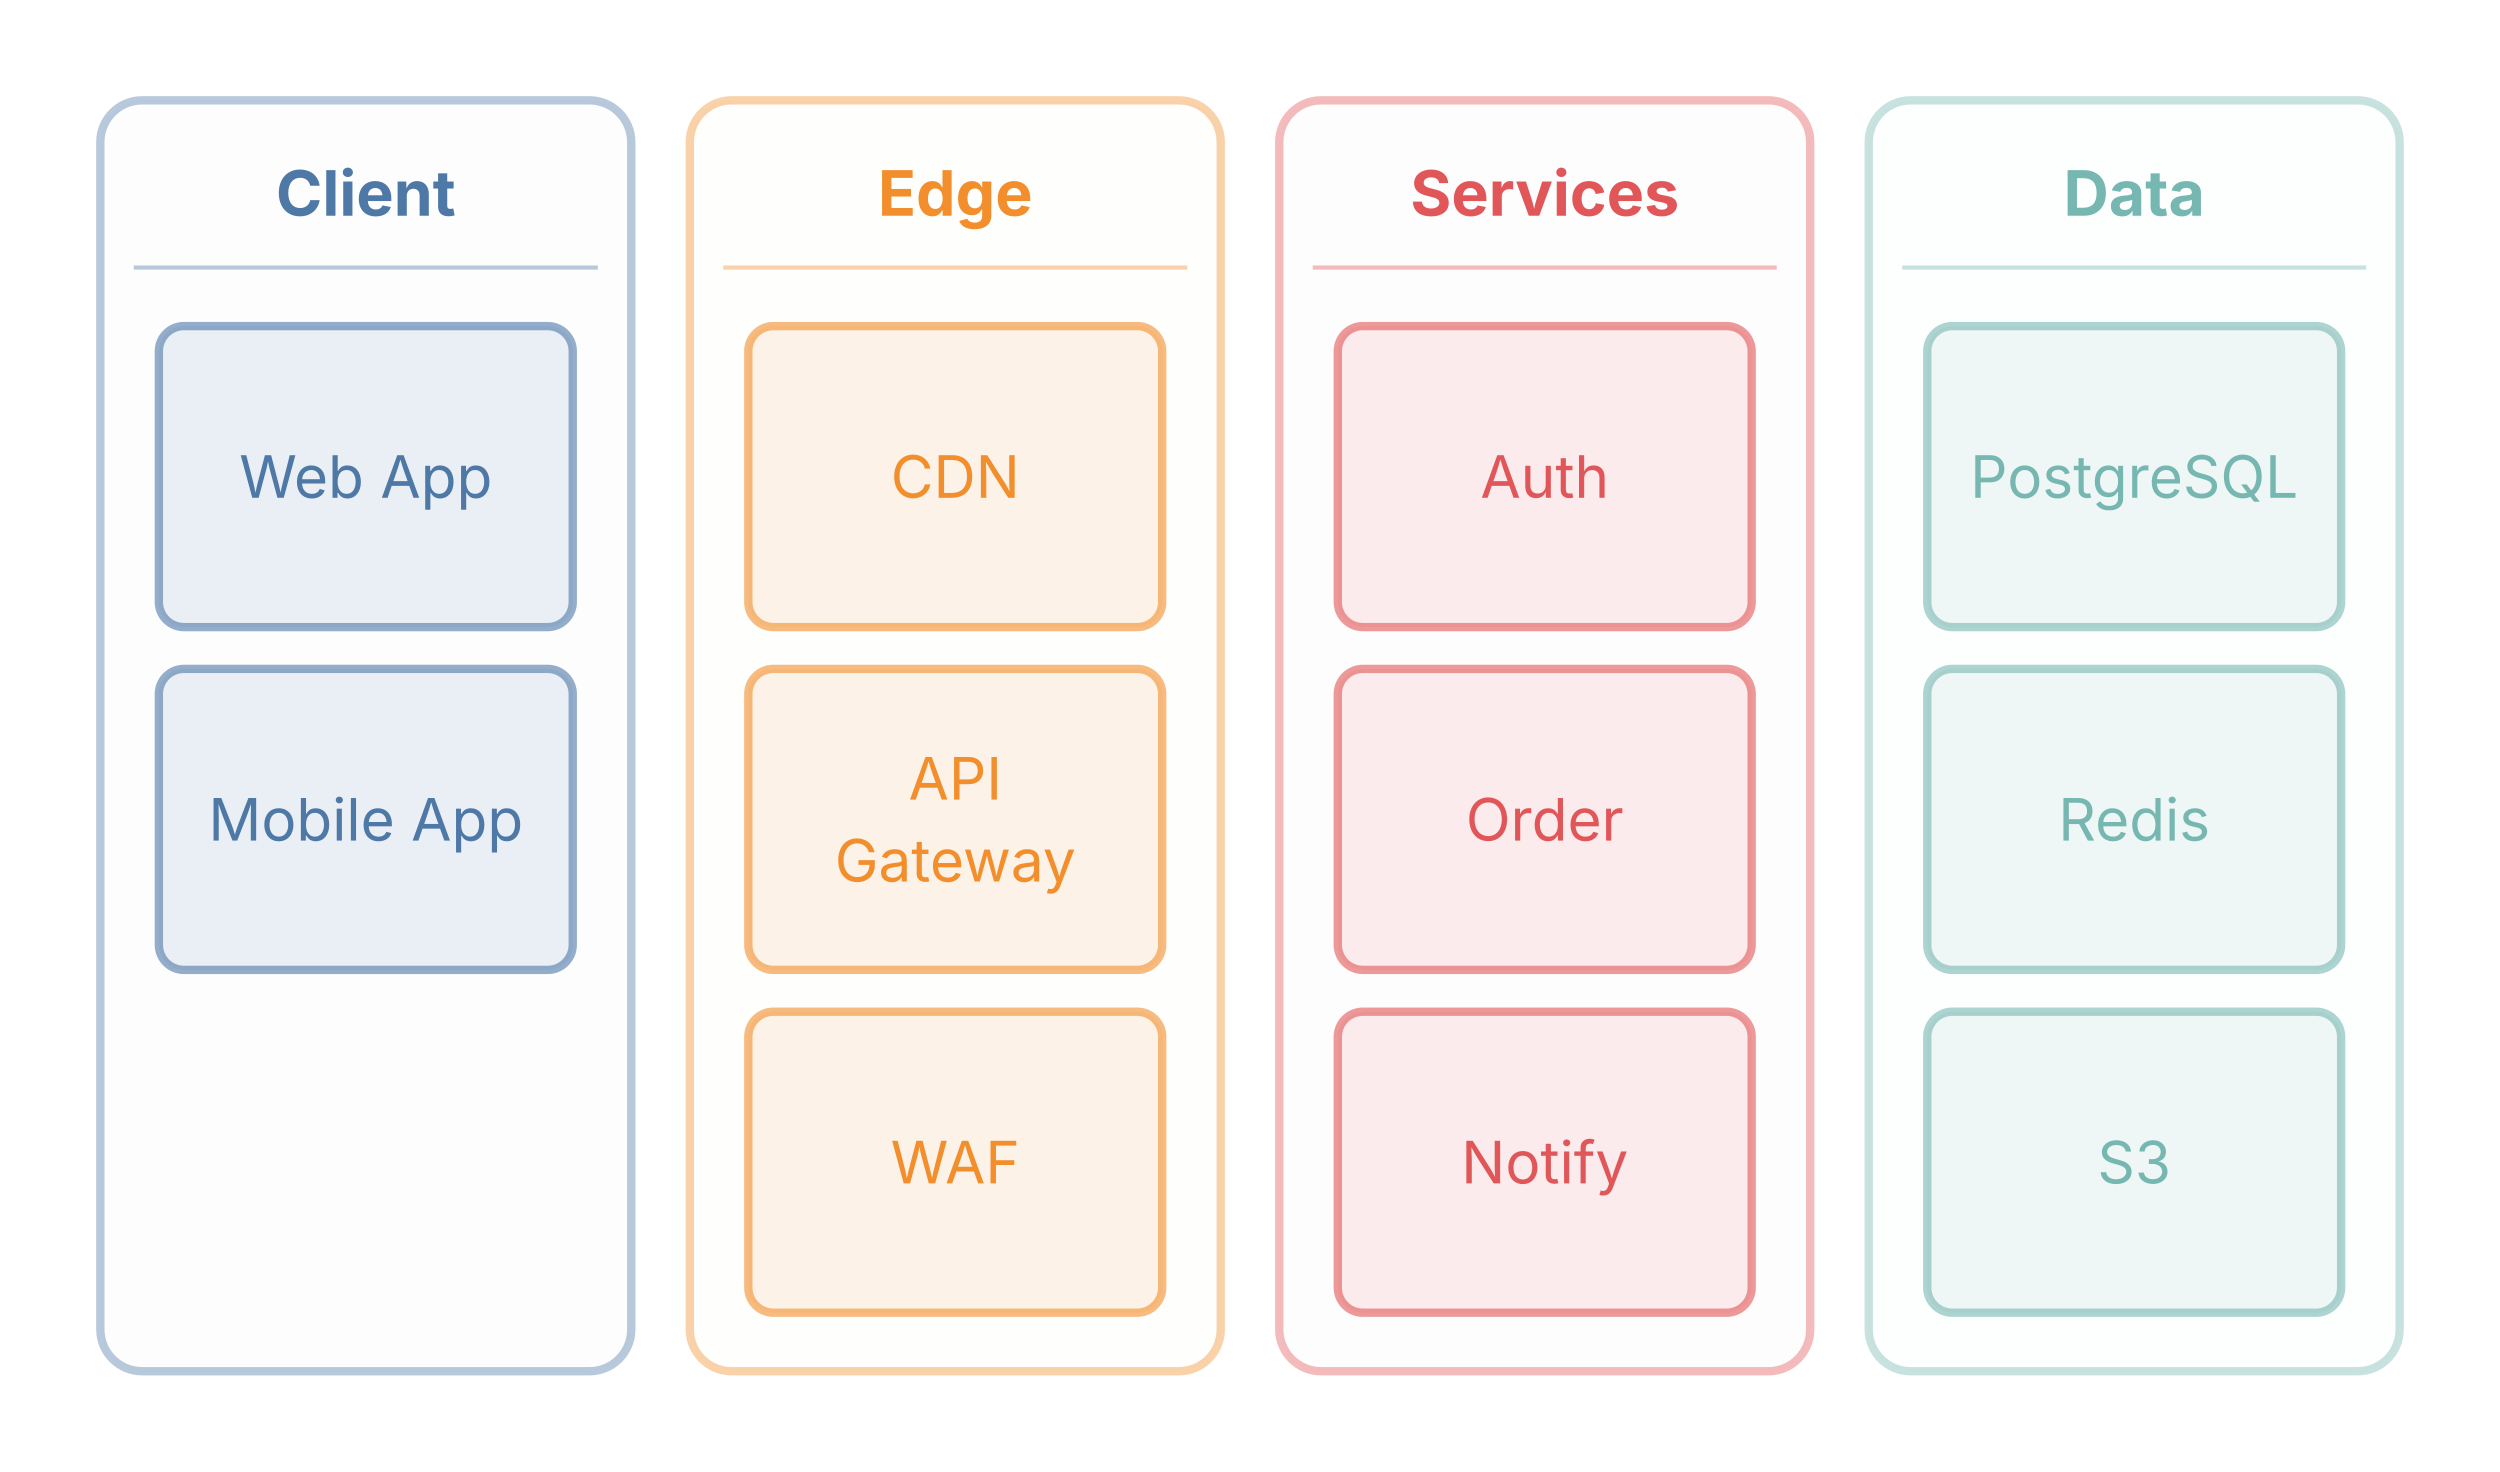
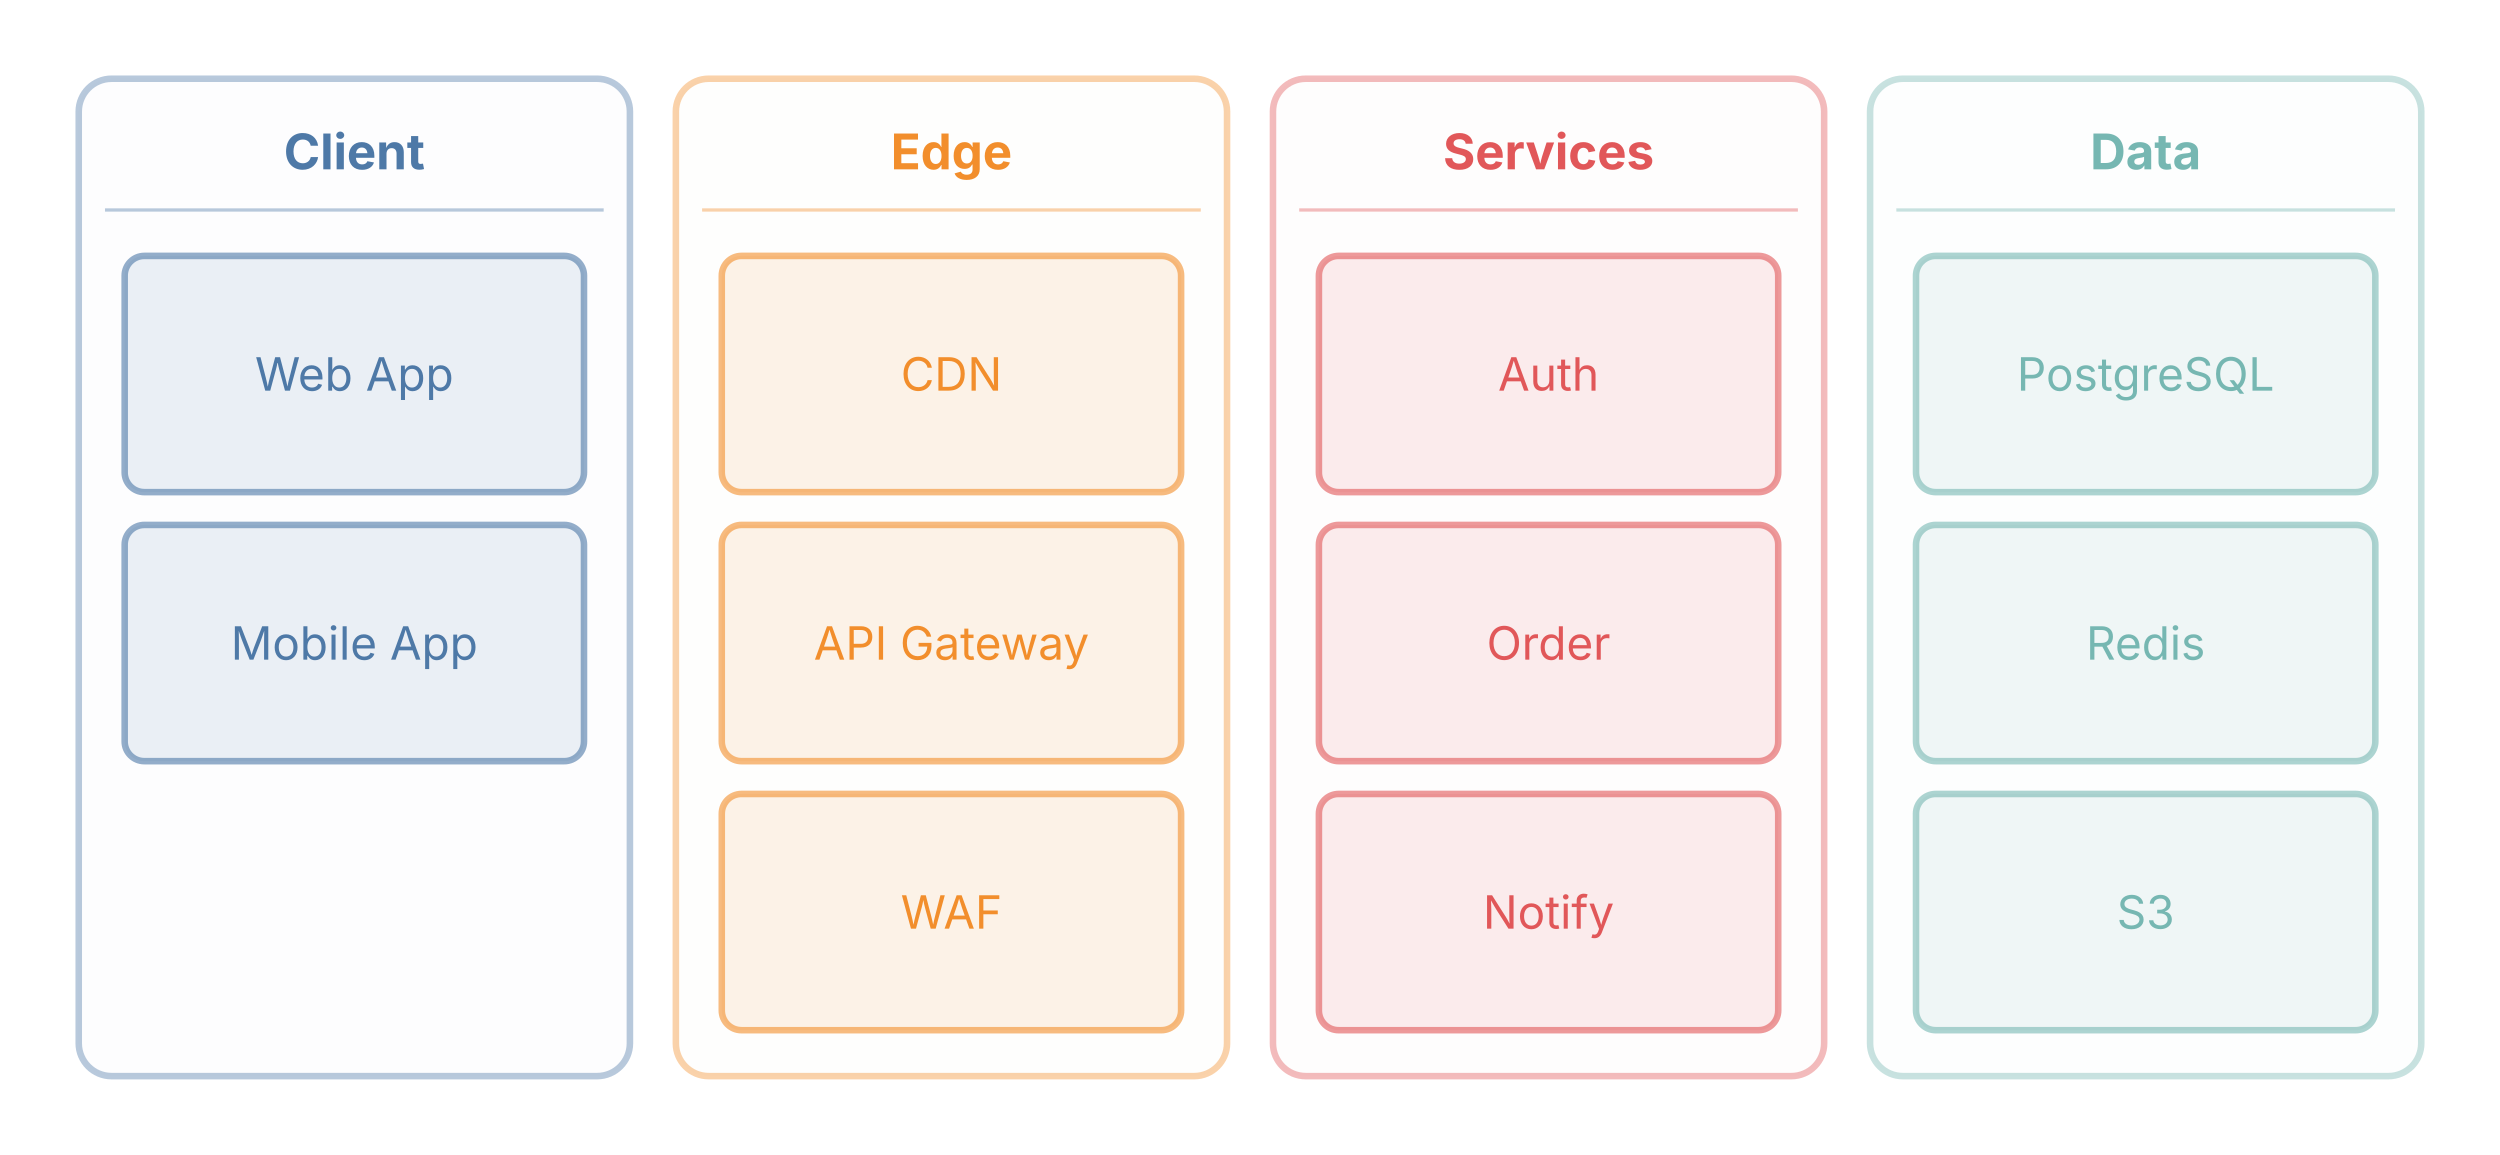
- <svg xmlns="http://www.w3.org/2000/svg" width="598" height="352" viewBox="0 0 598 352">
+ <svg xmlns="http://www.w3.org/2000/svg" width="762" height="352" viewBox="0 0 762 352">
  <g class="arch-diagram">
-     <rect x="24" y="24" width="127" height="304" rx="10" fill="#4e79a71a" fill-opacity="0.08" stroke="#4e79a7" stroke-opacity="0.4" stroke-width="2" />
-     <text x="87.5" y="46" text-anchor="middle" dominant-baseline="middle" font-family="Inter, system-ui, -apple-system, sans-serif" font-size="15" fill="#4e79a7" font-weight="700">Client</text>
-     <line x1="32" y1="64" x2="143" y2="64" stroke="#4e79a7" stroke-width="1" opacity="0.4" />
-     <rect x="38" y="78" width="99" height="72" rx="6" fill="#4e79a71a" stroke="#4e79a7" stroke-opacity="0.6" stroke-width="2" />
-     <text x="87.5" y="114" text-anchor="middle" dominant-baseline="middle" font-family="Inter, system-ui, -apple-system, sans-serif" font-size="14" fill="#4e79a7">Web App</text>
-     <rect x="38" y="160" width="99" height="72" rx="6" fill="#4e79a71a" stroke="#4e79a7" stroke-opacity="0.6" stroke-width="2" />
-     <text x="87.5" y="196" text-anchor="middle" dominant-baseline="middle" font-family="Inter, system-ui, -apple-system, sans-serif" font-size="14" fill="#4e79a7">Mobile App</text>
-     <rect x="165" y="24" width="127" height="304" rx="10" fill="#f28e2c1a" fill-opacity="0.08" stroke="#f28e2c" stroke-opacity="0.4" stroke-width="2" />
-     <text x="228.5" y="46" text-anchor="middle" dominant-baseline="middle" font-family="Inter, system-ui, -apple-system, sans-serif" font-size="15" fill="#f28e2c" font-weight="700">Edge</text>
-     <line x1="173" y1="64" x2="284" y2="64" stroke="#f28e2c" stroke-width="1" opacity="0.4" />
-     <rect x="179" y="78" width="99" height="72" rx="6" fill="#f28e2c1a" stroke="#f28e2c" stroke-opacity="0.6" stroke-width="2" />
-     <text x="228.5" y="114" text-anchor="middle" dominant-baseline="middle" font-family="Inter, system-ui, -apple-system, sans-serif" font-size="14" fill="#f28e2c">CDN</text>
-     <rect x="179" y="160" width="99" height="72" rx="6" fill="#f28e2c1a" stroke="#f28e2c" stroke-opacity="0.6" stroke-width="2" />
-     <text x="228.5" y="186.2" text-anchor="middle" dominant-baseline="middle" font-family="Inter, system-ui, -apple-system, sans-serif" font-size="14" fill="#f28e2c">API</text>
-     <text x="228.5" y="205.8" text-anchor="middle" dominant-baseline="middle" font-family="Inter, system-ui, -apple-system, sans-serif" font-size="14" fill="#f28e2c">Gateway</text>
-     <rect x="179" y="242" width="99" height="72" rx="6" fill="#f28e2c1a" stroke="#f28e2c" stroke-opacity="0.6" stroke-width="2" />
-     <text x="228.5" y="278" text-anchor="middle" dominant-baseline="middle" font-family="Inter, system-ui, -apple-system, sans-serif" font-size="14" fill="#f28e2c">WAF</text>
-     <rect x="306" y="24" width="127" height="304" rx="10" fill="#e157591a" fill-opacity="0.08" stroke="#e15759" stroke-opacity="0.4" stroke-width="2" />
-     <text x="369.5" y="46" text-anchor="middle" dominant-baseline="middle" font-family="Inter, system-ui, -apple-system, sans-serif" font-size="15" fill="#e15759" font-weight="700">Services</text>
-     <line x1="314" y1="64" x2="425" y2="64" stroke="#e15759" stroke-width="1" opacity="0.4" />
-     <rect x="320" y="78" width="99" height="72" rx="6" fill="#e157591a" stroke="#e15759" stroke-opacity="0.6" stroke-width="2" />
-     <text x="369.5" y="114" text-anchor="middle" dominant-baseline="middle" font-family="Inter, system-ui, -apple-system, sans-serif" font-size="14" fill="#e15759">Auth</text>
-     <rect x="320" y="160" width="99" height="72" rx="6" fill="#e157591a" stroke="#e15759" stroke-opacity="0.6" stroke-width="2" />
-     <text x="369.5" y="196" text-anchor="middle" dominant-baseline="middle" font-family="Inter, system-ui, -apple-system, sans-serif" font-size="14" fill="#e15759">Order</text>
-     <rect x="320" y="242" width="99" height="72" rx="6" fill="#e157591a" stroke="#e15759" stroke-opacity="0.6" stroke-width="2" />
-     <text x="369.5" y="278" text-anchor="middle" dominant-baseline="middle" font-family="Inter, system-ui, -apple-system, sans-serif" font-size="14" fill="#e15759">Notify</text>
-     <rect x="447" y="24" width="127" height="304" rx="10" fill="#76b7b21a" fill-opacity="0.08" stroke="#76b7b2" stroke-opacity="0.4" stroke-width="2" />
-     <text x="510.5" y="46" text-anchor="middle" dominant-baseline="middle" font-family="Inter, system-ui, -apple-system, sans-serif" font-size="15" fill="#76b7b2" font-weight="700">Data</text>
-     <line x1="455" y1="64" x2="566" y2="64" stroke="#76b7b2" stroke-width="1" opacity="0.4" />
-     <rect x="461" y="78" width="99" height="72" rx="6" fill="#76b7b21a" stroke="#76b7b2" stroke-opacity="0.6" stroke-width="2" />
-     <text x="510.5" y="114" text-anchor="middle" dominant-baseline="middle" font-family="Inter, system-ui, -apple-system, sans-serif" font-size="14" fill="#76b7b2">PostgreSQL</text>
-     <rect x="461" y="160" width="99" height="72" rx="6" fill="#76b7b21a" stroke="#76b7b2" stroke-opacity="0.6" stroke-width="2" />
-     <text x="510.5" y="196" text-anchor="middle" dominant-baseline="middle" font-family="Inter, system-ui, -apple-system, sans-serif" font-size="14" fill="#76b7b2">Redis</text>
-     <rect x="461" y="242" width="99" height="72" rx="6" fill="#76b7b21a" stroke="#76b7b2" stroke-opacity="0.6" stroke-width="2" />
-     <text x="510.5" y="278" text-anchor="middle" dominant-baseline="middle" font-family="Inter, system-ui, -apple-system, sans-serif" font-size="14" fill="#76b7b2">S3</text>
+     <rect x="24" y="24" width="168" height="304" rx="10" fill="#4e79a71a" fill-opacity="0.08" stroke="#4e79a7" stroke-opacity="0.4" stroke-width="2" />
+     <text x="108" y="46" text-anchor="middle" dominant-baseline="middle" font-family="Inter, system-ui, -apple-system, sans-serif" font-size="15" fill="#4e79a7" font-weight="700">Client</text>
+     <line x1="32" y1="64" x2="184" y2="64" stroke="#4e79a7" stroke-width="1" opacity="0.4" />
+     <rect x="38" y="78" width="140" height="72" rx="6" fill="#4e79a71a" stroke="#4e79a7" stroke-opacity="0.6" stroke-width="2" />
+     <text x="108" y="114" text-anchor="middle" dominant-baseline="middle" font-family="Inter, system-ui, -apple-system, sans-serif" font-size="14" fill="#4e79a7">Web App</text>
+     <rect x="38" y="160" width="140" height="72" rx="6" fill="#4e79a71a" stroke="#4e79a7" stroke-opacity="0.6" stroke-width="2" />
+     <text x="108" y="196" text-anchor="middle" dominant-baseline="middle" font-family="Inter, system-ui, -apple-system, sans-serif" font-size="14" fill="#4e79a7">Mobile App</text>
+     <rect x="206" y="24" width="168" height="304" rx="10" fill="#f28e2c1a" fill-opacity="0.08" stroke="#f28e2c" stroke-opacity="0.4" stroke-width="2" />
+     <text x="290" y="46" text-anchor="middle" dominant-baseline="middle" font-family="Inter, system-ui, -apple-system, sans-serif" font-size="15" fill="#f28e2c" font-weight="700">Edge</text>
+     <line x1="214" y1="64" x2="366" y2="64" stroke="#f28e2c" stroke-width="1" opacity="0.4" />
+     <rect x="220" y="78" width="140" height="72" rx="6" fill="#f28e2c1a" stroke="#f28e2c" stroke-opacity="0.6" stroke-width="2" />
+     <text x="290" y="114" text-anchor="middle" dominant-baseline="middle" font-family="Inter, system-ui, -apple-system, sans-serif" font-size="14" fill="#f28e2c">CDN</text>
+     <rect x="220" y="160" width="140" height="72" rx="6" fill="#f28e2c1a" stroke="#f28e2c" stroke-opacity="0.6" stroke-width="2" />
+     <text x="290" y="196" text-anchor="middle" dominant-baseline="middle" font-family="Inter, system-ui, -apple-system, sans-serif" font-size="14" fill="#f28e2c">API Gateway</text>
+     <rect x="220" y="242" width="140" height="72" rx="6" fill="#f28e2c1a" stroke="#f28e2c" stroke-opacity="0.6" stroke-width="2" />
+     <text x="290" y="278" text-anchor="middle" dominant-baseline="middle" font-family="Inter, system-ui, -apple-system, sans-serif" font-size="14" fill="#f28e2c">WAF</text>
+     <rect x="388" y="24" width="168" height="304" rx="10" fill="#e157591a" fill-opacity="0.08" stroke="#e15759" stroke-opacity="0.4" stroke-width="2" />
+     <text x="472" y="46" text-anchor="middle" dominant-baseline="middle" font-family="Inter, system-ui, -apple-system, sans-serif" font-size="15" fill="#e15759" font-weight="700">Services</text>
+     <line x1="396" y1="64" x2="548" y2="64" stroke="#e15759" stroke-width="1" opacity="0.4" />
+     <rect x="402" y="78" width="140" height="72" rx="6" fill="#e157591a" stroke="#e15759" stroke-opacity="0.6" stroke-width="2" />
+     <text x="472" y="114" text-anchor="middle" dominant-baseline="middle" font-family="Inter, system-ui, -apple-system, sans-serif" font-size="14" fill="#e15759">Auth</text>
+     <rect x="402" y="160" width="140" height="72" rx="6" fill="#e157591a" stroke="#e15759" stroke-opacity="0.6" stroke-width="2" />
+     <text x="472" y="196" text-anchor="middle" dominant-baseline="middle" font-family="Inter, system-ui, -apple-system, sans-serif" font-size="14" fill="#e15759">Order</text>
+     <rect x="402" y="242" width="140" height="72" rx="6" fill="#e157591a" stroke="#e15759" stroke-opacity="0.6" stroke-width="2" />
+     <text x="472" y="278" text-anchor="middle" dominant-baseline="middle" font-family="Inter, system-ui, -apple-system, sans-serif" font-size="14" fill="#e15759">Notify</text>
+     <rect x="570" y="24" width="168" height="304" rx="10" fill="#76b7b21a" fill-opacity="0.08" stroke="#76b7b2" stroke-opacity="0.4" stroke-width="2" />
+     <text x="654" y="46" text-anchor="middle" dominant-baseline="middle" font-family="Inter, system-ui, -apple-system, sans-serif" font-size="15" fill="#76b7b2" font-weight="700">Data</text>
+     <line x1="578" y1="64" x2="730" y2="64" stroke="#76b7b2" stroke-width="1" opacity="0.4" />
+     <rect x="584" y="78" width="140" height="72" rx="6" fill="#76b7b21a" stroke="#76b7b2" stroke-opacity="0.6" stroke-width="2" />
+     <text x="654" y="114" text-anchor="middle" dominant-baseline="middle" font-family="Inter, system-ui, -apple-system, sans-serif" font-size="14" fill="#76b7b2">PostgreSQL</text>
+     <rect x="584" y="160" width="140" height="72" rx="6" fill="#76b7b21a" stroke="#76b7b2" stroke-opacity="0.6" stroke-width="2" />
+     <text x="654" y="196" text-anchor="middle" dominant-baseline="middle" font-family="Inter, system-ui, -apple-system, sans-serif" font-size="14" fill="#76b7b2">Redis</text>
+     <rect x="584" y="242" width="140" height="72" rx="6" fill="#76b7b21a" stroke="#76b7b2" stroke-opacity="0.6" stroke-width="2" />
+     <text x="654" y="278" text-anchor="middle" dominant-baseline="middle" font-family="Inter, system-ui, -apple-system, sans-serif" font-size="14" fill="#76b7b2">S3</text>
  </g>
</svg>
